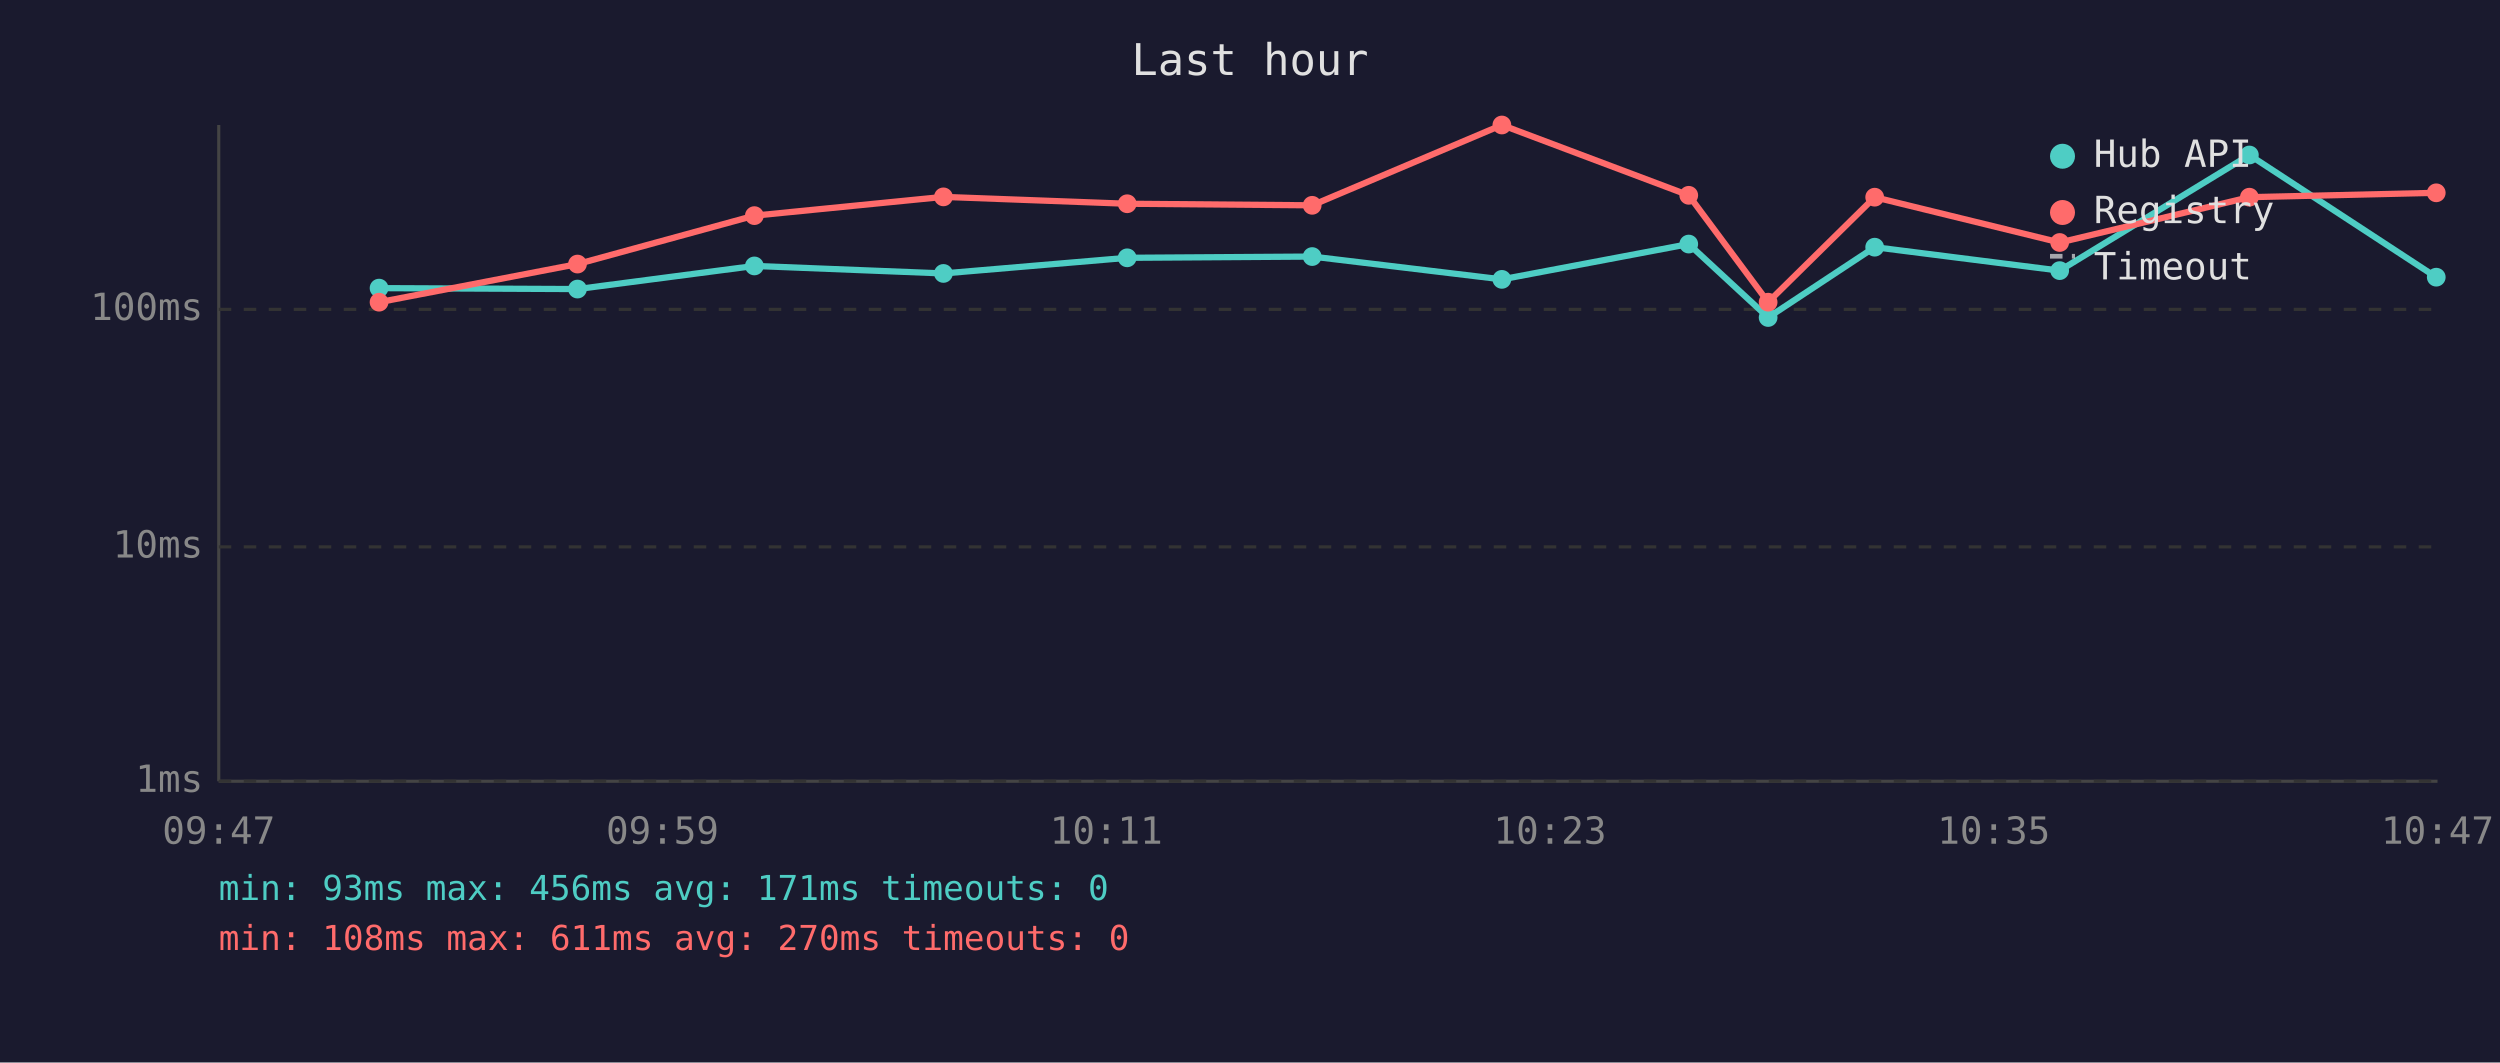
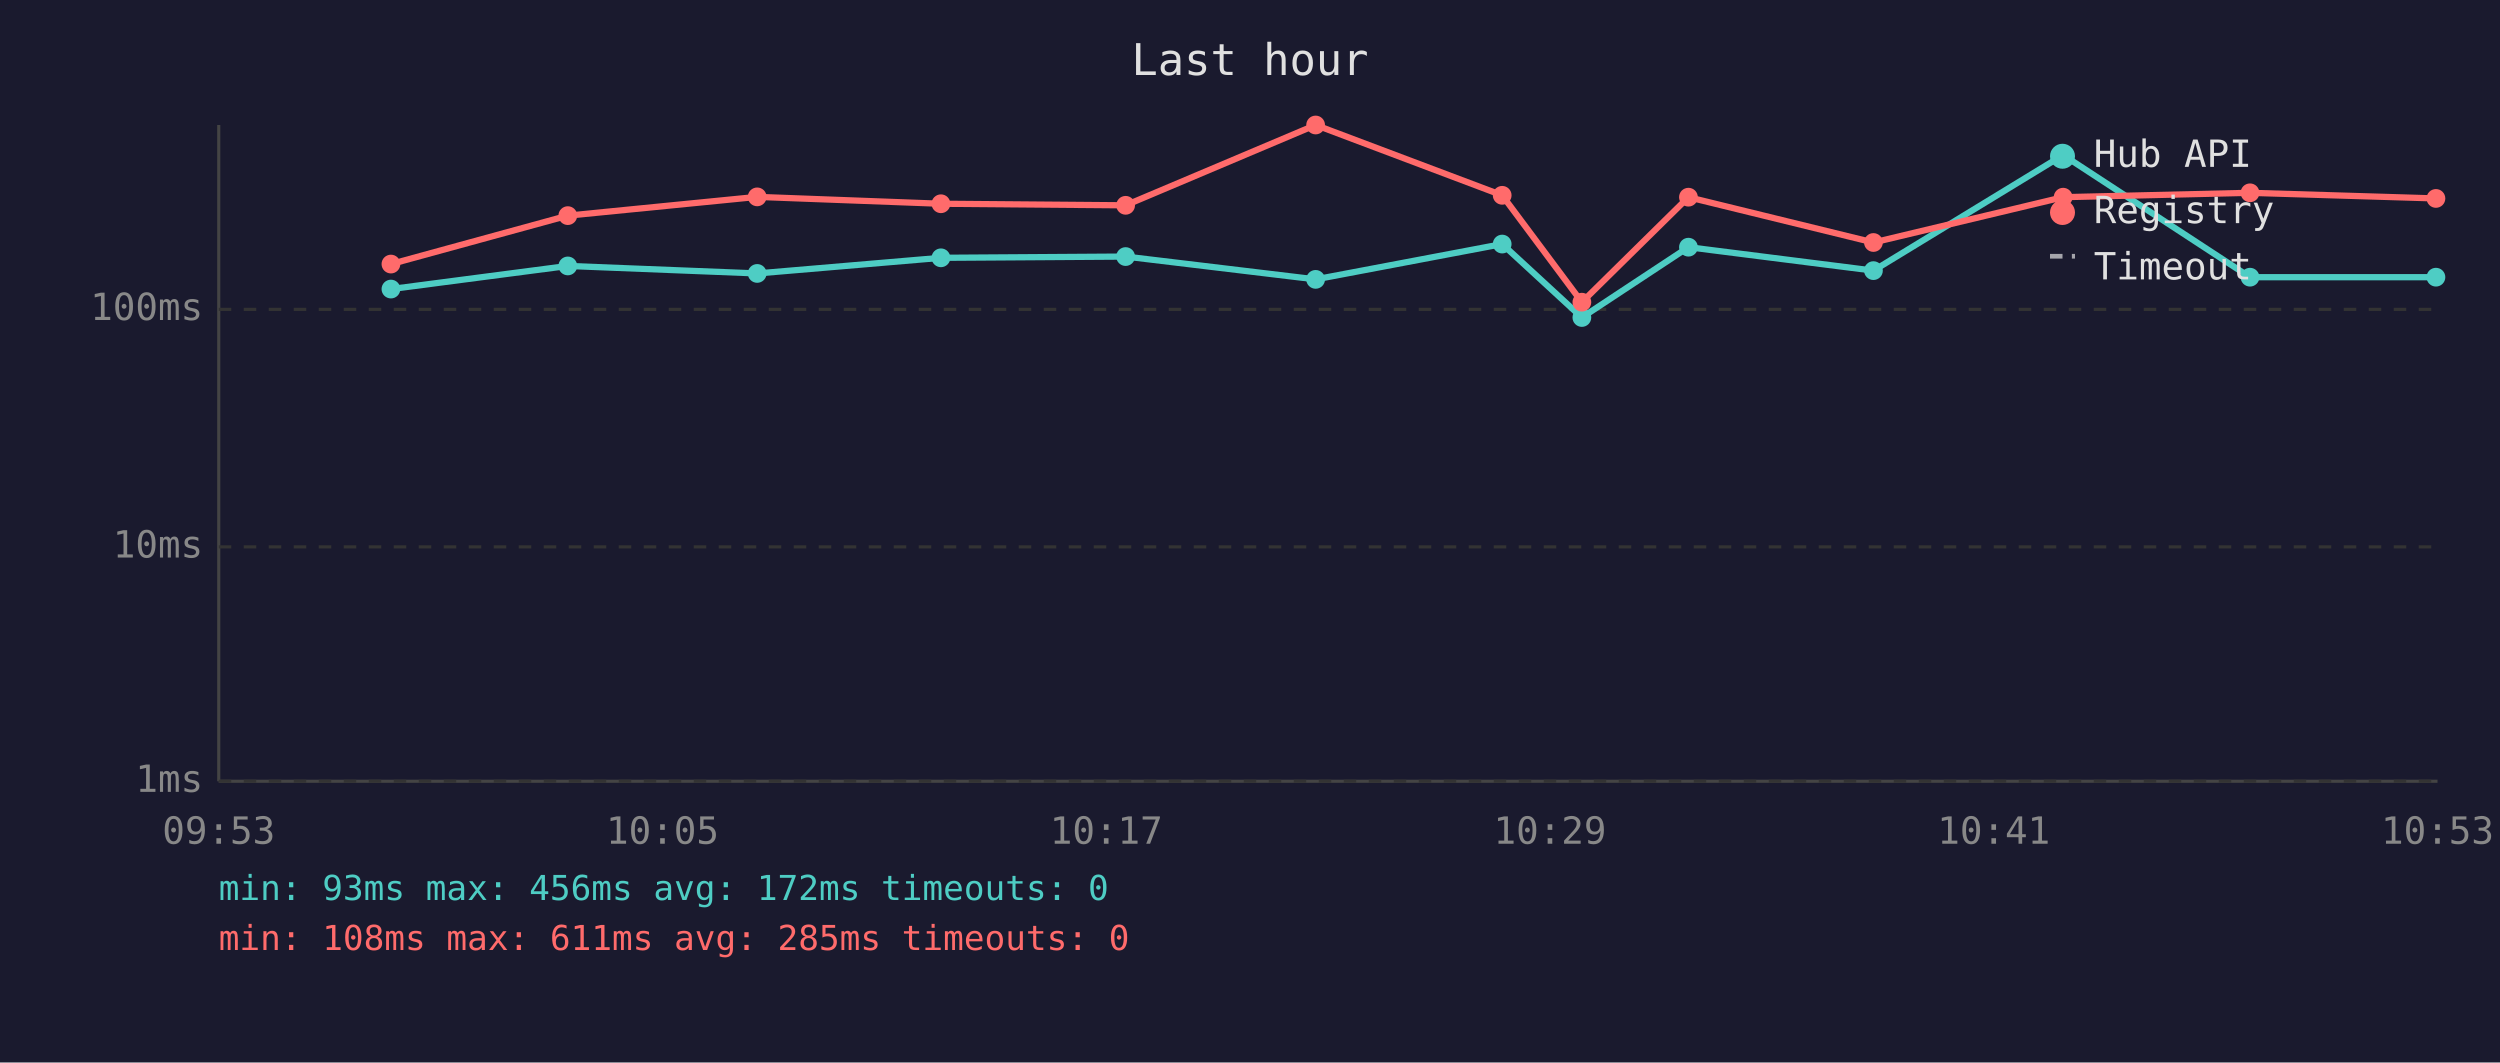
<svg xmlns="http://www.w3.org/2000/svg" viewBox="0 0 800 340" font-family="monospace" font-size="12">
  <rect width="800" height="340" fill="#1a1a2e" />
  <text x="400" y="24" fill="#e0e0e0" font-size="14" text-anchor="middle">Last hour</text>
  <line x1="70" y1="40" x2="70" y2="250" stroke="#444" stroke-width="1" />
  <line x1="70" y1="250" x2="780" y2="250" stroke="#444" stroke-width="1" />
  <line x1="70" y1="250" x2="780" y2="250" stroke="#333" stroke-width="1" stroke-dasharray="4" />
  <text x="65" y="250" fill="#888" text-anchor="end" dominant-baseline="middle">1ms</text>
  <line x1="70" y1="175" x2="780" y2="175" stroke="#333" stroke-width="1" stroke-dasharray="4" />
  <text x="65" y="175" fill="#888" text-anchor="end" dominant-baseline="middle">10ms</text>
  <line x1="70" y1="99" x2="780" y2="99" stroke="#333" stroke-width="1" stroke-dasharray="4" />
  <text x="65" y="99" fill="#888" text-anchor="end" dominant-baseline="middle">100ms</text>
-   <text x="70" y="270" fill="#888" text-anchor="middle">09:47</text>
-   <text x="212" y="270" fill="#888" text-anchor="middle">09:59</text>
-   <text x="354" y="270" fill="#888" text-anchor="middle">10:11</text>
-   <text x="496" y="270" fill="#888" text-anchor="middle">10:23</text>
-   <text x="638" y="270" fill="#888" text-anchor="middle">10:35</text>
-   <text x="780" y="270" fill="#888" text-anchor="middle">10:47</text>
-   <polyline points="121.3,92.2 184.8,92.5 241.4,85.1 301.9,87.5 360.7,82.5 419.9,82.1 480.6,89.4 540.4,78.1 565.8,101.6 599.9,79.1 659.1,86.6 719.8,49.6 779.6,88.7" fill="none" stroke="#4ecdc4" stroke-width="2" opacity="1" />
-   <circle cx="121.3" cy="92.2" r="3" fill="#4ecdc4" />
-   <circle cx="184.8" cy="92.5" r="3" fill="#4ecdc4" />
-   <circle cx="241.4" cy="85.1" r="3" fill="#4ecdc4" />
-   <circle cx="301.9" cy="87.5" r="3" fill="#4ecdc4" />
-   <circle cx="360.7" cy="82.5" r="3" fill="#4ecdc4" />
-   <circle cx="419.9" cy="82.1" r="3" fill="#4ecdc4" />
-   <circle cx="480.6" cy="89.4" r="3" fill="#4ecdc4" />
-   <circle cx="540.4" cy="78.1" r="3" fill="#4ecdc4" />
-   <circle cx="565.8" cy="101.6" r="3" fill="#4ecdc4" />
-   <circle cx="599.9" cy="79.1" r="3" fill="#4ecdc4" />
-   <circle cx="659.1" cy="86.6" r="3" fill="#4ecdc4" />
-   <circle cx="719.8" cy="49.6" r="3" fill="#4ecdc4" />
-   <circle cx="779.6" cy="88.7" r="3" fill="#4ecdc4" />
-   <polyline points="121.3,96.7 184.8,84.5 241.4,69.0 301.9,63.0 360.7,65.2 419.9,65.7 480.6,40.0 540.4,62.5 565.8,96.7 599.9,63.1 659.1,77.6 719.8,63.1 779.6,61.7" fill="none" stroke="#ff6b6b" stroke-width="2" opacity="1" />
-   <circle cx="121.3" cy="96.7" r="3" fill="#ff6b6b" />
-   <circle cx="184.8" cy="84.5" r="3" fill="#ff6b6b" />
-   <circle cx="241.4" cy="69.0" r="3" fill="#ff6b6b" />
-   <circle cx="301.9" cy="63.0" r="3" fill="#ff6b6b" />
-   <circle cx="360.7" cy="65.2" r="3" fill="#ff6b6b" />
-   <circle cx="419.9" cy="65.7" r="3" fill="#ff6b6b" />
-   <circle cx="480.6" cy="40.0" r="3" fill="#ff6b6b" />
-   <circle cx="540.4" cy="62.5" r="3" fill="#ff6b6b" />
-   <circle cx="565.8" cy="96.7" r="3" fill="#ff6b6b" />
-   <circle cx="599.9" cy="63.1" r="3" fill="#ff6b6b" />
-   <circle cx="659.1" cy="77.6" r="3" fill="#ff6b6b" />
-   <circle cx="719.8" cy="63.1" r="3" fill="#ff6b6b" />
-   <circle cx="779.6" cy="61.7" r="3" fill="#ff6b6b" />
+   <text x="70" y="270" fill="#888" text-anchor="middle">09:53</text>
+   <text x="212" y="270" fill="#888" text-anchor="middle">10:05</text>
+   <text x="354" y="270" fill="#888" text-anchor="middle">10:17</text>
+   <text x="496" y="270" fill="#888" text-anchor="middle">10:29</text>
+   <text x="638" y="270" fill="#888" text-anchor="middle">10:41</text>
+   <text x="780" y="270" fill="#888" text-anchor="middle">10:53</text>
+   <polyline points="125.1,92.5 181.7,85.1 242.3,87.5 301.1,82.5 360.2,82.1 421.0,89.4 480.7,78.1 506.2,101.6 540.3,79.1 599.5,86.6 660.2,49.6 720.0,88.7 779.5,88.7" fill="none" stroke="#4ecdc4" stroke-width="2" opacity="1" />
+   <circle cx="125.1" cy="92.5" r="3" fill="#4ecdc4" />
+   <circle cx="181.7" cy="85.1" r="3" fill="#4ecdc4" />
+   <circle cx="242.3" cy="87.5" r="3" fill="#4ecdc4" />
+   <circle cx="301.1" cy="82.5" r="3" fill="#4ecdc4" />
+   <circle cx="360.2" cy="82.1" r="3" fill="#4ecdc4" />
+   <circle cx="421.0" cy="89.4" r="3" fill="#4ecdc4" />
+   <circle cx="480.7" cy="78.1" r="3" fill="#4ecdc4" />
+   <circle cx="506.2" cy="101.6" r="3" fill="#4ecdc4" />
+   <circle cx="540.3" cy="79.1" r="3" fill="#4ecdc4" />
+   <circle cx="599.5" cy="86.6" r="3" fill="#4ecdc4" />
+   <circle cx="660.2" cy="49.6" r="3" fill="#4ecdc4" />
+   <circle cx="720.0" cy="88.7" r="3" fill="#4ecdc4" />
+   <circle cx="779.5" cy="88.7" r="3" fill="#4ecdc4" />
+   <polyline points="125.1,84.5 181.7,69.0 242.3,63.0 301.1,65.2 360.2,65.7 421.0,40.0 480.7,62.5 506.2,96.7 540.3,63.1 599.5,77.6 660.2,63.1 720.0,61.7 779.5,63.5" fill="none" stroke="#ff6b6b" stroke-width="2" opacity="1" />
+   <circle cx="125.1" cy="84.5" r="3" fill="#ff6b6b" />
+   <circle cx="181.7" cy="69.0" r="3" fill="#ff6b6b" />
+   <circle cx="242.3" cy="63.0" r="3" fill="#ff6b6b" />
+   <circle cx="301.1" cy="65.2" r="3" fill="#ff6b6b" />
+   <circle cx="360.2" cy="65.7" r="3" fill="#ff6b6b" />
+   <circle cx="421.0" cy="40.0" r="3" fill="#ff6b6b" />
+   <circle cx="480.7" cy="62.5" r="3" fill="#ff6b6b" />
+   <circle cx="506.2" cy="96.7" r="3" fill="#ff6b6b" />
+   <circle cx="540.3" cy="63.1" r="3" fill="#ff6b6b" />
+   <circle cx="599.5" cy="77.6" r="3" fill="#ff6b6b" />
+   <circle cx="660.2" cy="63.1" r="3" fill="#ff6b6b" />
+   <circle cx="720.0" cy="61.7" r="3" fill="#ff6b6b" />
+   <circle cx="779.5" cy="63.5" r="3" fill="#ff6b6b" />
  <circle cx="660" cy="50" r="4" fill="#4ecdc4" />
  <text x="670" y="50" fill="#e0e0e0" dominant-baseline="middle">Hub API</text>
  <circle cx="660" cy="68" r="4" fill="#ff6b6b" />
  <text x="670" y="68" fill="#e0e0e0" dominant-baseline="middle">Registry</text>
  <line x1="656" y1="82" x2="664" y2="82" stroke="#e0e0e0" stroke-width="1.5" stroke-dasharray="4,3" opacity="0.7" />
  <text x="670" y="86" fill="#e0e0e0" dominant-baseline="middle">Timeout</text>
-   <text x="70" y="288" fill="#4ecdc4" font-size="11">min: 93ms  max: 456ms  avg: 171ms  timeouts: 0</text>
-   <text x="70" y="304" fill="#ff6b6b" font-size="11">min: 108ms  max: 611ms  avg: 270ms  timeouts: 0</text>
+   <text x="70" y="288" fill="#4ecdc4" font-size="11">min: 93ms  max: 456ms  avg: 172ms  timeouts: 0</text>
+   <text x="70" y="304" fill="#ff6b6b" font-size="11">min: 108ms  max: 611ms  avg: 285ms  timeouts: 0</text>
</svg>
